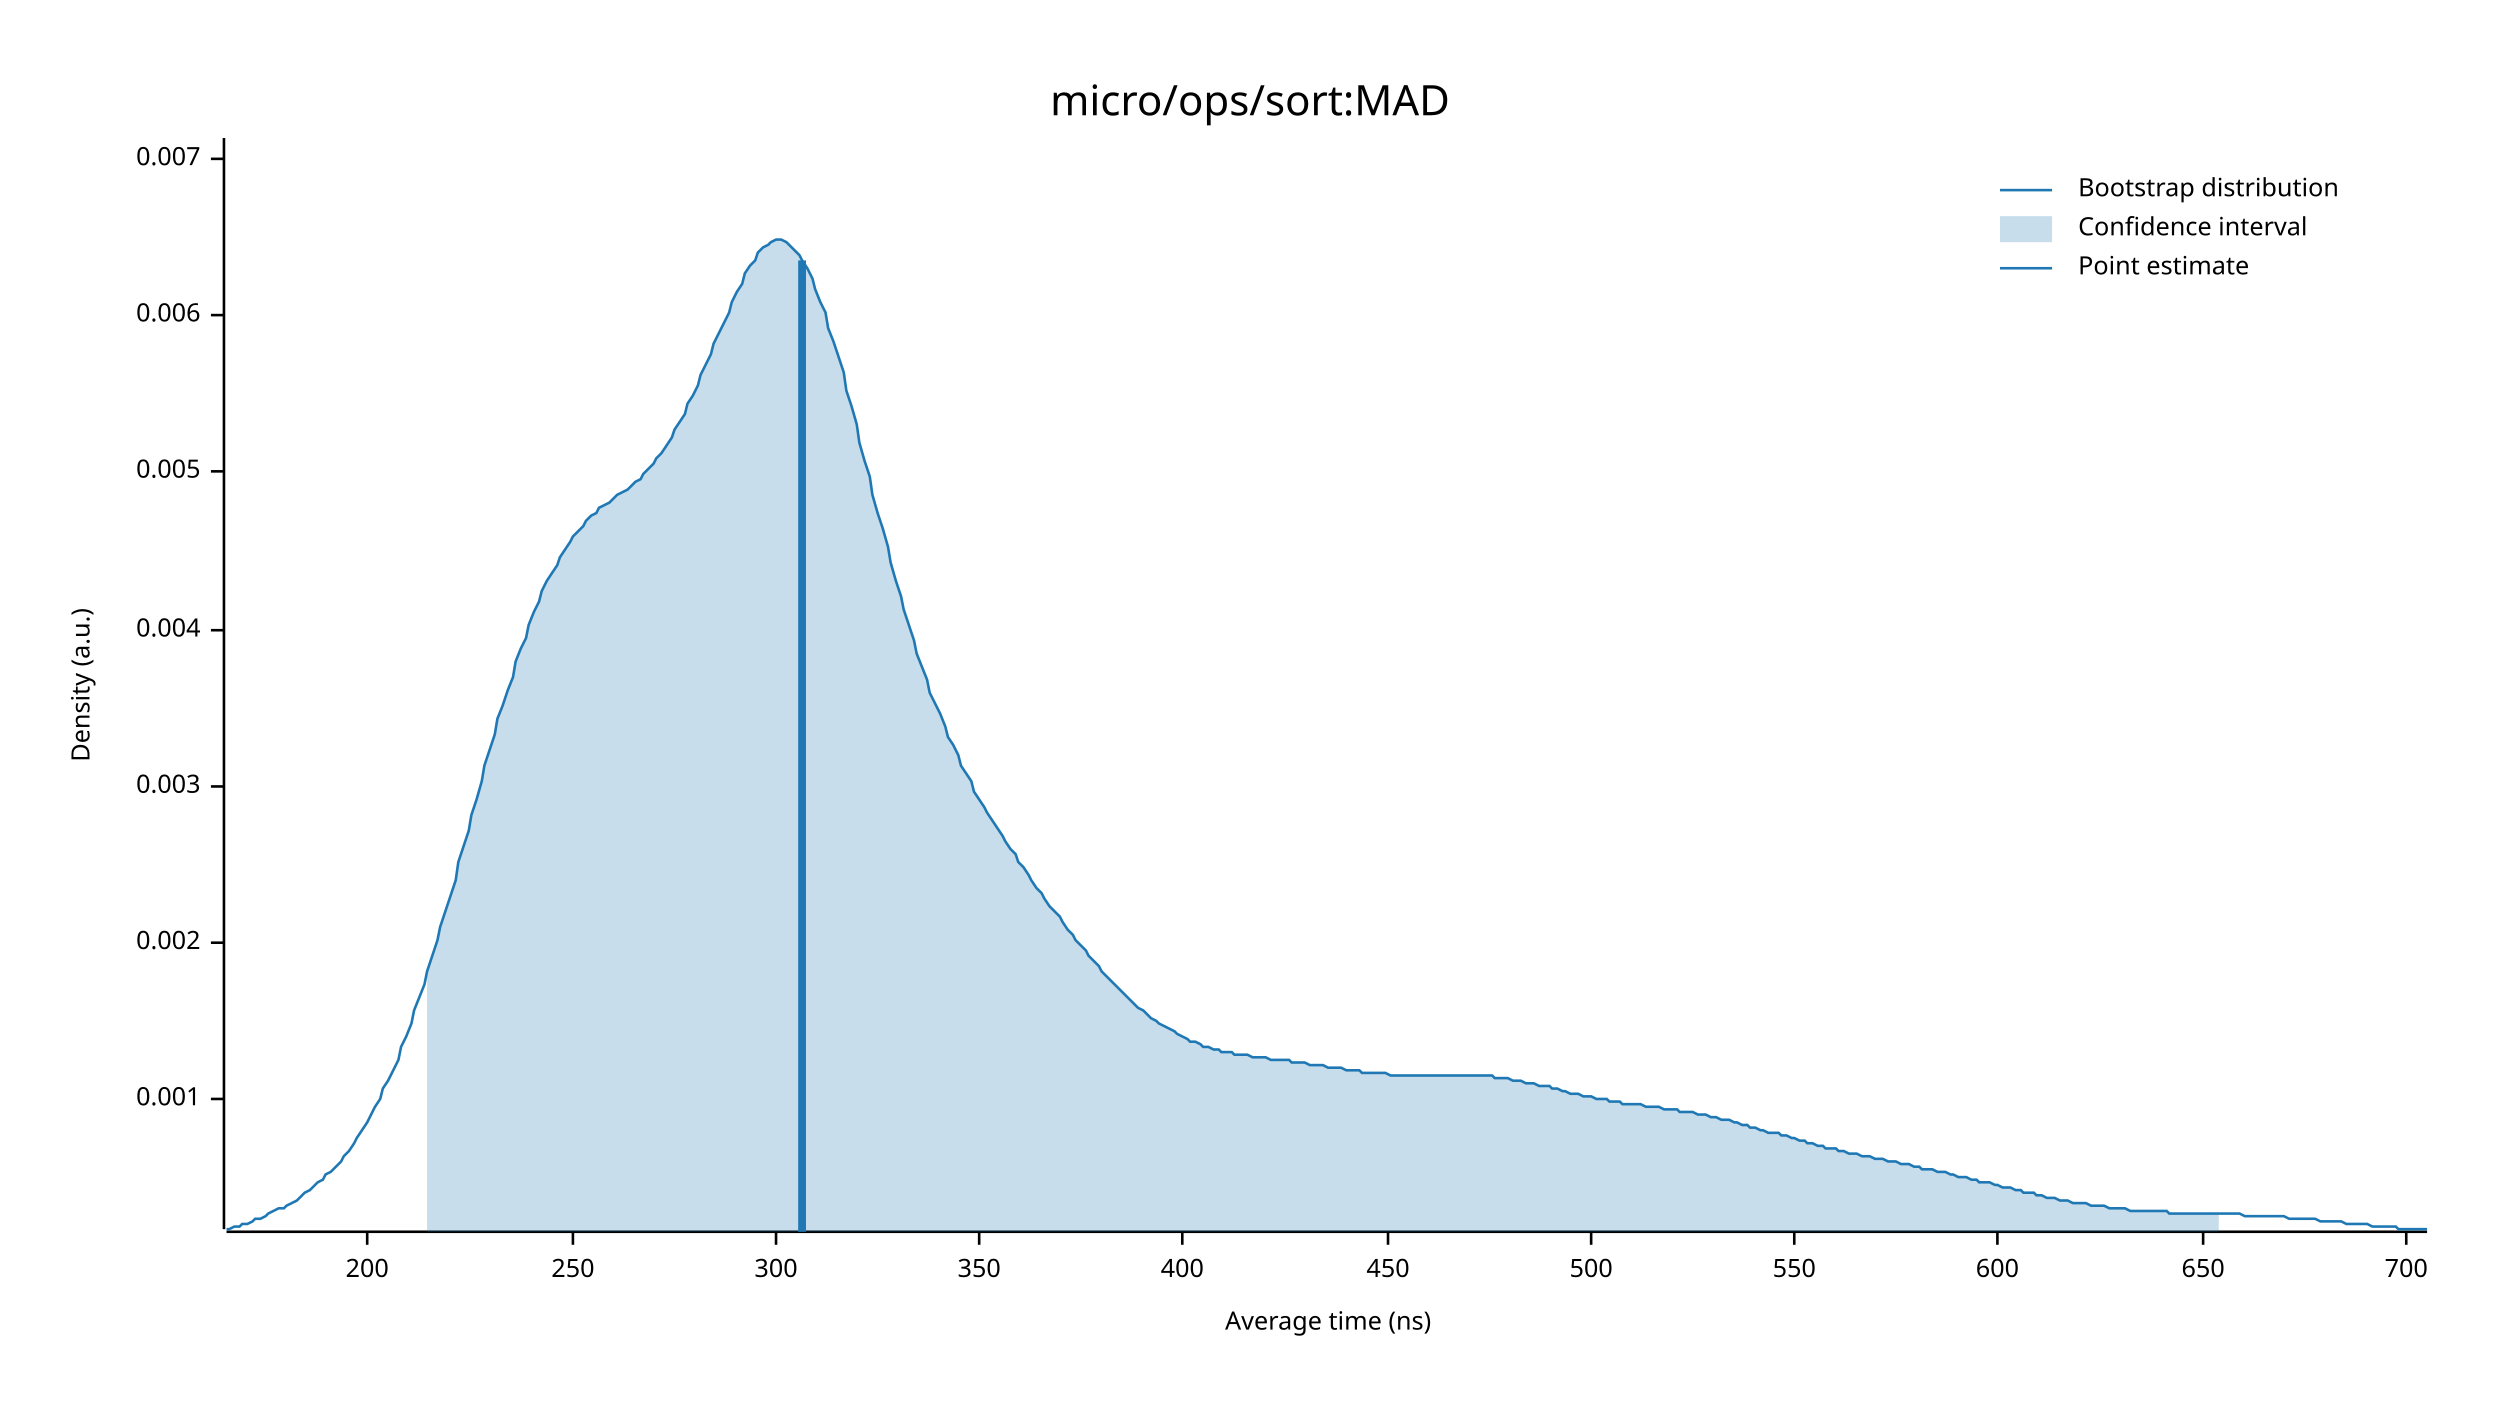
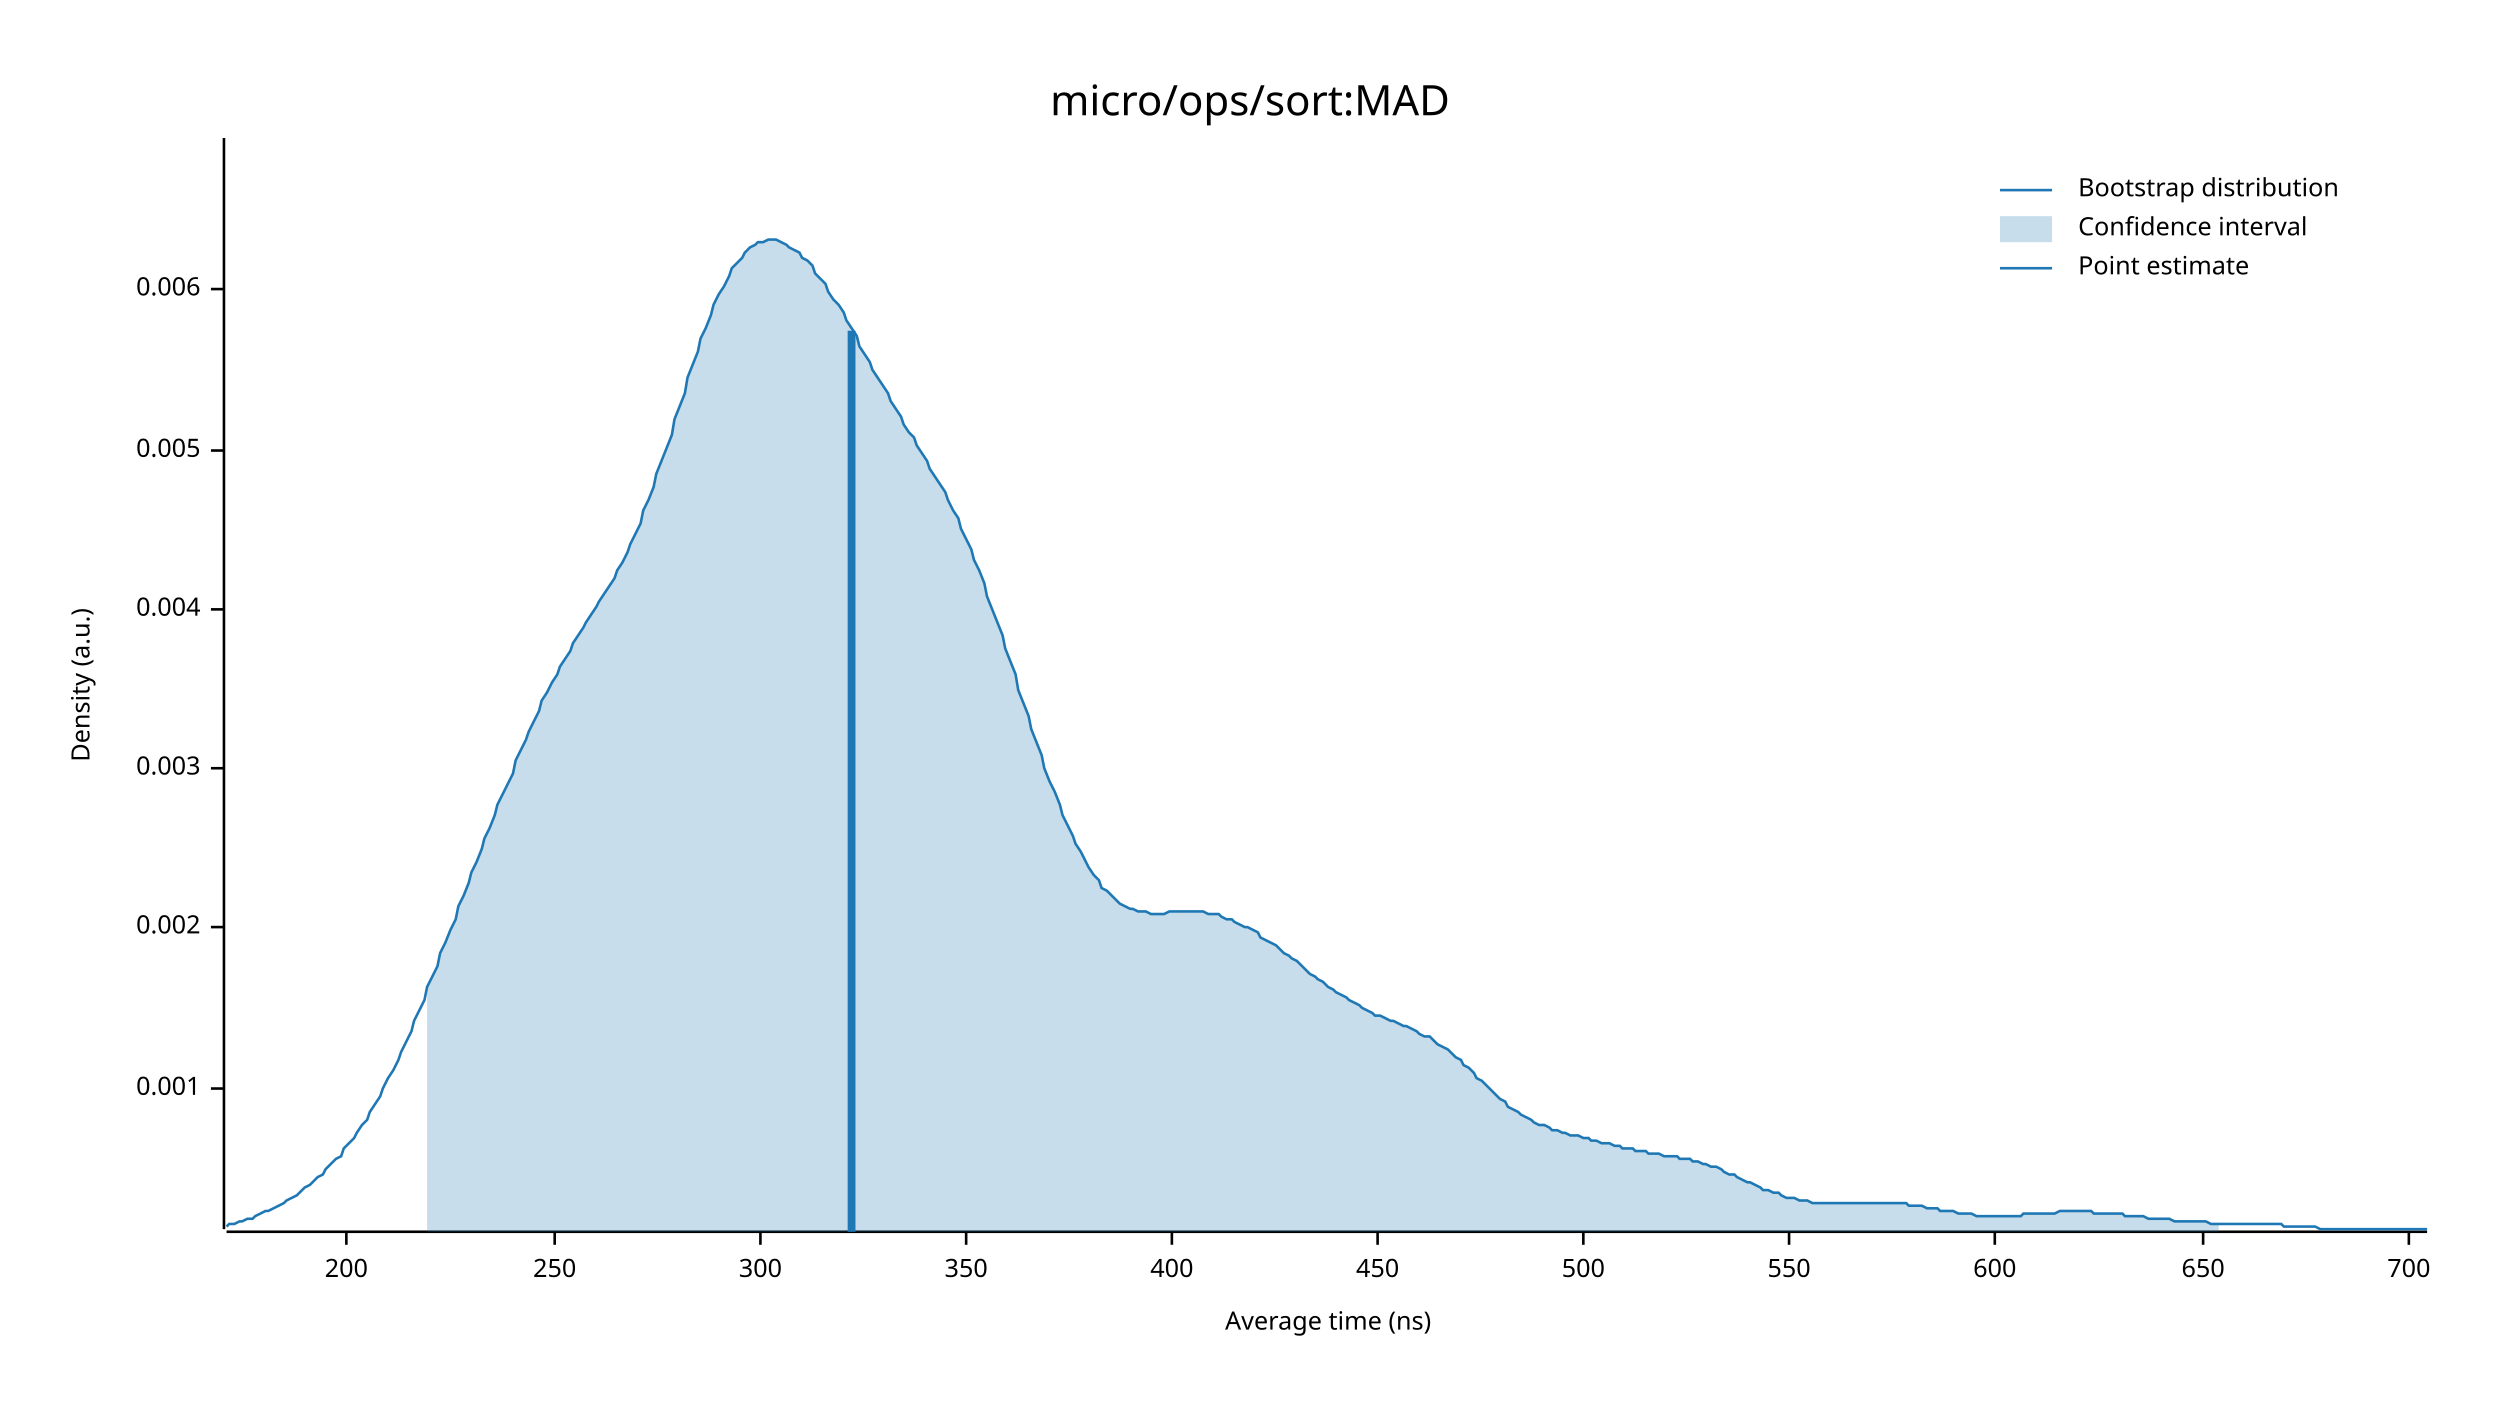
<svg xmlns="http://www.w3.org/2000/svg" width="960" height="540" viewBox="0 0 960 540">
  <text x="480" y="32" dy="0.76em" text-anchor="middle" font-family="sans-serif" font-size="16.129" opacity="1" fill="#000000">
micro/ops/sort:MAD
</text>
  <text x="27" y="263" dy="0.76em" text-anchor="middle" font-family="sans-serif" font-size="9.677" opacity="1" fill="#000000" transform="rotate(270, 27, 263)">
Density (a.u.)
</text>
  <text x="510" y="513" dy="-0.5ex" text-anchor="middle" font-family="sans-serif" font-size="9.677" opacity="1" fill="#000000">
Average time (ns)
</text>
  <polyline fill="none" opacity="1" stroke="#000000" stroke-width="1" points="86,53 86,472 " />
-   <text x="77" y="422" dy="0.5ex" text-anchor="end" font-family="sans-serif" font-size="9.677" opacity="1" fill="#000000">
+   <text x="77" y="418" dy="0.5ex" text-anchor="end" font-family="sans-serif" font-size="9.677" opacity="1" fill="#000000">
0.001
</text>
-   <polyline fill="none" opacity="1" stroke="#000000" stroke-width="1" points="81,422 86,422 " />
-   <text x="77" y="362" dy="0.5ex" text-anchor="end" font-family="sans-serif" font-size="9.677" opacity="1" fill="#000000">
+   <polyline fill="none" opacity="1" stroke="#000000" stroke-width="1" points="81,418 86,418 " />
+   <text x="77" y="356" dy="0.5ex" text-anchor="end" font-family="sans-serif" font-size="9.677" opacity="1" fill="#000000">
0.002
</text>
-   <polyline fill="none" opacity="1" stroke="#000000" stroke-width="1" points="81,362 86,362 " />
-   <text x="77" y="302" dy="0.5ex" text-anchor="end" font-family="sans-serif" font-size="9.677" opacity="1" fill="#000000">
+   <polyline fill="none" opacity="1" stroke="#000000" stroke-width="1" points="81,356 86,356 " />
+   <text x="77" y="295" dy="0.5ex" text-anchor="end" font-family="sans-serif" font-size="9.677" opacity="1" fill="#000000">
0.003
</text>
-   <polyline fill="none" opacity="1" stroke="#000000" stroke-width="1" points="81,302 86,302 " />
-   <text x="77" y="242" dy="0.5ex" text-anchor="end" font-family="sans-serif" font-size="9.677" opacity="1" fill="#000000">
+   <polyline fill="none" opacity="1" stroke="#000000" stroke-width="1" points="81,295 86,295 " />
+   <text x="77" y="234" dy="0.5ex" text-anchor="end" font-family="sans-serif" font-size="9.677" opacity="1" fill="#000000">
0.004
</text>
-   <polyline fill="none" opacity="1" stroke="#000000" stroke-width="1" points="81,242 86,242 " />
-   <text x="77" y="181" dy="0.5ex" text-anchor="end" font-family="sans-serif" font-size="9.677" opacity="1" fill="#000000">
+   <polyline fill="none" opacity="1" stroke="#000000" stroke-width="1" points="81,234 86,234 " />
+   <text x="77" y="173" dy="0.5ex" text-anchor="end" font-family="sans-serif" font-size="9.677" opacity="1" fill="#000000">
0.005
</text>
-   <polyline fill="none" opacity="1" stroke="#000000" stroke-width="1" points="81,181 86,181 " />
-   <text x="77" y="121" dy="0.5ex" text-anchor="end" font-family="sans-serif" font-size="9.677" opacity="1" fill="#000000">
+   <polyline fill="none" opacity="1" stroke="#000000" stroke-width="1" points="81,173 86,173 " />
+   <text x="77" y="111" dy="0.5ex" text-anchor="end" font-family="sans-serif" font-size="9.677" opacity="1" fill="#000000">
0.006
</text>
-   <polyline fill="none" opacity="1" stroke="#000000" stroke-width="1" points="81,121 86,121 " />
-   <text x="77" y="61" dy="0.5ex" text-anchor="end" font-family="sans-serif" font-size="9.677" opacity="1" fill="#000000">
- 0.007
- </text>
-   <polyline fill="none" opacity="1" stroke="#000000" stroke-width="1" points="81,61 86,61 " />
+   <polyline fill="none" opacity="1" stroke="#000000" stroke-width="1" points="81,111 86,111 " />
  <polyline fill="none" opacity="1" stroke="#000000" stroke-width="1" points="87,473 932,473 " />
-   <text x="141" y="483" dy="0.76em" text-anchor="middle" font-family="sans-serif" font-size="9.677" opacity="1" fill="#000000">
+   <text x="133" y="483" dy="0.76em" text-anchor="middle" font-family="sans-serif" font-size="9.677" opacity="1" fill="#000000">
200
</text>
-   <polyline fill="none" opacity="1" stroke="#000000" stroke-width="1" points="141,473 141,478 " />
-   <text x="220" y="483" dy="0.76em" text-anchor="middle" font-family="sans-serif" font-size="9.677" opacity="1" fill="#000000">
+   <polyline fill="none" opacity="1" stroke="#000000" stroke-width="1" points="133,473 133,478 " />
+   <text x="213" y="483" dy="0.76em" text-anchor="middle" font-family="sans-serif" font-size="9.677" opacity="1" fill="#000000">
250
</text>
-   <polyline fill="none" opacity="1" stroke="#000000" stroke-width="1" points="220,473 220,478 " />
-   <text x="298" y="483" dy="0.76em" text-anchor="middle" font-family="sans-serif" font-size="9.677" opacity="1" fill="#000000">
+   <polyline fill="none" opacity="1" stroke="#000000" stroke-width="1" points="213,473 213,478 " />
+   <text x="292" y="483" dy="0.76em" text-anchor="middle" font-family="sans-serif" font-size="9.677" opacity="1" fill="#000000">
300
</text>
-   <polyline fill="none" opacity="1" stroke="#000000" stroke-width="1" points="298,473 298,478 " />
-   <text x="376" y="483" dy="0.76em" text-anchor="middle" font-family="sans-serif" font-size="9.677" opacity="1" fill="#000000">
+   <polyline fill="none" opacity="1" stroke="#000000" stroke-width="1" points="292,473 292,478 " />
+   <text x="371" y="483" dy="0.76em" text-anchor="middle" font-family="sans-serif" font-size="9.677" opacity="1" fill="#000000">
350
</text>
-   <polyline fill="none" opacity="1" stroke="#000000" stroke-width="1" points="376,473 376,478 " />
-   <text x="454" y="483" dy="0.76em" text-anchor="middle" font-family="sans-serif" font-size="9.677" opacity="1" fill="#000000">
+   <polyline fill="none" opacity="1" stroke="#000000" stroke-width="1" points="371,473 371,478 " />
+   <text x="450" y="483" dy="0.76em" text-anchor="middle" font-family="sans-serif" font-size="9.677" opacity="1" fill="#000000">
400
</text>
-   <polyline fill="none" opacity="1" stroke="#000000" stroke-width="1" points="454,473 454,478 " />
-   <text x="533" y="483" dy="0.76em" text-anchor="middle" font-family="sans-serif" font-size="9.677" opacity="1" fill="#000000">
+   <polyline fill="none" opacity="1" stroke="#000000" stroke-width="1" points="450,473 450,478 " />
+   <text x="529" y="483" dy="0.76em" text-anchor="middle" font-family="sans-serif" font-size="9.677" opacity="1" fill="#000000">
450
</text>
-   <polyline fill="none" opacity="1" stroke="#000000" stroke-width="1" points="533,473 533,478 " />
-   <text x="611" y="483" dy="0.76em" text-anchor="middle" font-family="sans-serif" font-size="9.677" opacity="1" fill="#000000">
+   <polyline fill="none" opacity="1" stroke="#000000" stroke-width="1" points="529,473 529,478 " />
+   <text x="608" y="483" dy="0.76em" text-anchor="middle" font-family="sans-serif" font-size="9.677" opacity="1" fill="#000000">
500
</text>
-   <polyline fill="none" opacity="1" stroke="#000000" stroke-width="1" points="611,473 611,478 " />
-   <text x="689" y="483" dy="0.76em" text-anchor="middle" font-family="sans-serif" font-size="9.677" opacity="1" fill="#000000">
+   <polyline fill="none" opacity="1" stroke="#000000" stroke-width="1" points="608,473 608,478 " />
+   <text x="687" y="483" dy="0.76em" text-anchor="middle" font-family="sans-serif" font-size="9.677" opacity="1" fill="#000000">
550
</text>
-   <polyline fill="none" opacity="1" stroke="#000000" stroke-width="1" points="689,473 689,478 " />
-   <text x="767" y="483" dy="0.76em" text-anchor="middle" font-family="sans-serif" font-size="9.677" opacity="1" fill="#000000">
+   <polyline fill="none" opacity="1" stroke="#000000" stroke-width="1" points="687,473 687,478 " />
+   <text x="766" y="483" dy="0.76em" text-anchor="middle" font-family="sans-serif" font-size="9.677" opacity="1" fill="#000000">
600
</text>
-   <polyline fill="none" opacity="1" stroke="#000000" stroke-width="1" points="767,473 767,478 " />
+   <polyline fill="none" opacity="1" stroke="#000000" stroke-width="1" points="766,473 766,478 " />
  <text x="846" y="483" dy="0.76em" text-anchor="middle" font-family="sans-serif" font-size="9.677" opacity="1" fill="#000000">
650
</text>
  <polyline fill="none" opacity="1" stroke="#000000" stroke-width="1" points="846,473 846,478 " />
-   <text x="924" y="483" dy="0.76em" text-anchor="middle" font-family="sans-serif" font-size="9.677" opacity="1" fill="#000000">
+   <text x="925" y="483" dy="0.76em" text-anchor="middle" font-family="sans-serif" font-size="9.677" opacity="1" fill="#000000">
700
</text>
-   <polyline fill="none" opacity="1" stroke="#000000" stroke-width="1" points="924,473 924,478 " />
-   <polyline fill="none" opacity="1" stroke="#1F78B4" stroke-width="1" points="87,472 88,472 90,471 92,471 93,470 95,470 97,469 98,468 100,468 102,467 103,466 105,465 107,464 109,464 110,463 112,462 114,461 115,460 117,458 119,457 120,456 122,454 124,453 125,451 127,450 129,448 131,446 132,444 134,442 136,439 137,437 139,434 141,431 142,429 144,425 146,422 147,418 149,415 151,411 153,407 154,402 156,398 158,393 159,388 161,383 163,378 164,373 166,367 168,361 169,356 171,350 173,344 175,338 176,331 178,325 180,319 181,313 183,307 185,300 186,294 188,288 190,282 191,276 193,271 195,265 197,260 198,254 200,249 202,245 203,240 205,235 207,231 208,227 210,223 212,220 214,217 215,214 217,211 219,208 220,206 222,204 224,202 225,200 227,198 229,197 230,195 232,194 234,193 236,191 237,190 239,189 241,188 242,187 244,185 246,184 247,182 249,180 251,178 252,176 254,174 256,171 258,168 259,165 261,162 263,159 264,155 266,152 268,148 269,144 271,140 273,136 274,132 276,128 278,124 280,120 281,116 283,112 285,109 286,105 288,102 290,100 291,97 293,95 295,94 296,93 298,92 300,92 302,93 303,94 305,96 307,98 308,100 310,103 312,107 313,111 315,116 317,120 318,126 320,131 322,137 324,143 325,150 327,156 329,163 330,170 332,177 334,183 335,190 337,197 339,203 341,210 342,216 344,223 346,229 347,234 349,240 351,246 352,251 354,256 356,261 357,266 359,270 361,274 363,279 364,283 366,286 368,290 369,294 371,297 373,300 374,304 376,307 378,310 379,312 381,315 383,318 385,321 386,323 388,326 390,328 391,331 393,333 395,336 396,338 398,341 400,343 401,345 403,348 405,350 407,352 408,354 410,357 412,359 413,361 415,363 417,365 418,367 420,369 422,371 423,373 425,375 427,377 429,379 430,380 432,382 434,384 435,385 437,387 439,388 440,389 442,391 444,392 445,393 447,394 449,395 451,396 452,397 454,398 456,399 457,400 459,400 461,401 462,402 464,402 466,403 468,403 469,404 471,404 473,404 474,405 476,405 478,405 479,405 481,406 483,406 484,406 486,406 488,407 490,407 491,407 493,407 495,407 496,408 498,408 500,408 501,408 503,409 505,409 506,409 508,409 510,410 512,410 513,410 515,410 517,411 518,411 520,411 522,411 523,412 525,412 527,412 528,412 530,412 532,412 534,413 535,413 537,413 539,413 540,413 542,413 544,413 545,413 547,413 549,413 550,413 552,413 554,413 556,413 557,413 559,413 561,413 562,413 564,413 566,413 567,413 569,413 571,413 573,413 574,414 576,414 578,414 579,414 581,415 583,415 584,415 586,416 588,416 589,416 591,417 593,417 595,417 596,418 598,418 600,419 601,419 603,420 605,420 606,420 608,421 610,421 611,421 613,422 615,422 617,422 618,423 620,423 622,423 623,424 625,424 627,424 628,424 630,424 632,425 633,425 635,425 637,425 639,426 640,426 642,426 644,426 645,427 647,427 649,427 650,427 652,428 654,428 655,428 657,429 659,429 661,430 662,430 664,430 666,431 667,431 669,432 671,432 672,433 674,433 676,434 677,434 679,435 681,435 683,435 684,436 686,436 688,437 689,437 691,438 693,438 694,439 696,439 698,440 700,440 701,441 703,441 705,441 706,442 708,442 710,443 711,443 713,443 715,444 716,444 718,444 720,445 722,445 723,445 725,446 727,446 728,446 730,447 732,447 733,447 735,448 737,448 738,449 740,449 742,449 744,450 745,450 747,450 749,451 750,451 752,452 754,452 755,452 757,453 759,453 760,454 762,454 764,454 766,455 767,455 769,456 771,456 772,456 774,457 776,457 777,458 779,458 781,458 782,459 784,459 786,460 788,460 789,460 791,461 793,461 794,461 796,462 798,462 799,462 801,462 803,463 804,463 806,463 808,463 810,464 811,464 813,464 815,464 816,464 818,465 820,465 821,465 823,465 825,465 827,465 828,465 830,465 832,465 833,466 835,466 837,466 838,466 840,466 842,466 843,466 845,466 847,466 849,466 850,466 852,466 854,466 855,466 857,466 859,466 860,466 862,467 864,467 865,467 867,467 869,467 871,467 872,467 874,467 876,467 877,467 879,468 881,468 882,468 884,468 886,468 887,468 889,468 891,469 893,469 894,469 896,469 898,469 899,469 901,470 903,470 904,470 906,470 908,470 909,470 911,471 913,471 915,471 916,471 918,471 920,471 921,472 923,472 925,472 926,472 928,472 930,472 932,472 " />
-   <polygon opacity="0.25" fill="#1F78B4" points="164,373 166,367 168,361 169,356 171,350 173,344 175,338 176,331 178,325 180,319 181,313 183,307 185,300 186,294 188,288 190,282 191,276 193,271 195,265 197,260 198,254 200,249 202,245 203,240 205,235 207,231 208,227 210,223 212,220 214,217 215,214 217,211 219,208 220,206 222,204 224,202 225,200 227,198 229,197 230,195 232,194 234,193 236,191 237,190 239,189 241,188 242,187 244,185 246,184 247,182 249,180 251,178 252,176 254,174 256,171 258,168 259,165 261,162 263,159 264,155 266,152 268,148 269,144 271,140 273,136 274,132 276,128 278,124 280,120 281,116 283,112 285,109 286,105 288,102 290,100 291,97 293,95 295,94 296,93 298,92 300,92 302,93 303,94 305,96 307,98 308,100 310,103 312,107 313,111 315,116 317,120 318,126 320,131 322,137 324,143 325,150 327,156 329,163 330,170 332,177 334,183 335,190 337,197 339,203 341,210 342,216 344,223 346,229 347,234 349,240 351,246 352,251 354,256 356,261 357,266 359,270 361,274 363,279 364,283 366,286 368,290 369,294 371,297 373,300 374,304 376,307 378,310 379,312 381,315 383,318 385,321 386,323 388,326 390,328 391,331 393,333 395,336 396,338 398,341 400,343 401,345 403,348 405,350 407,352 408,354 410,357 412,359 413,361 415,363 417,365 418,367 420,369 422,371 423,373 425,375 427,377 429,379 430,380 432,382 434,384 435,385 437,387 439,388 440,389 442,391 444,392 445,393 447,394 449,395 451,396 452,397 454,398 456,399 457,400 459,400 461,401 462,402 464,402 466,403 468,403 469,404 471,404 473,404 474,405 476,405 478,405 479,405 481,406 483,406 484,406 486,406 488,407 490,407 491,407 493,407 495,407 496,408 498,408 500,408 501,408 503,409 505,409 506,409 508,409 510,410 512,410 513,410 515,410 517,411 518,411 520,411 522,411 523,412 525,412 527,412 528,412 530,412 532,412 534,413 535,413 537,413 539,413 540,413 542,413 544,413 545,413 547,413 549,413 550,413 552,413 554,413 556,413 557,413 559,413 561,413 562,413 564,413 566,413 567,413 569,413 571,413 573,413 574,414 576,414 578,414 579,414 581,415 583,415 584,415 586,416 588,416 589,416 591,417 593,417 595,417 596,418 598,418 600,419 601,419 603,420 605,420 606,420 608,421 610,421 611,421 613,422 615,422 617,422 618,423 620,423 622,423 623,424 625,424 627,424 628,424 630,424 632,425 633,425 635,425 637,425 639,426 640,426 642,426 644,426 645,427 647,427 649,427 650,427 652,428 654,428 655,428 657,429 659,429 661,430 662,430 664,430 666,431 667,431 669,432 671,432 672,433 674,433 676,434 677,434 679,435 681,435 683,435 684,436 686,436 688,437 689,437 691,438 693,438 694,439 696,439 698,440 700,440 701,441 703,441 705,441 706,442 708,442 710,443 711,443 713,443 715,444 716,444 718,444 720,445 722,445 723,445 725,446 727,446 728,446 730,447 732,447 733,447 735,448 737,448 738,449 740,449 742,449 744,450 745,450 747,450 749,451 750,451 752,452 754,452 755,452 757,453 759,453 760,454 762,454 764,454 766,455 767,455 769,456 771,456 772,456 774,457 776,457 777,458 779,458 781,458 782,459 784,459 786,460 788,460 789,460 791,461 793,461 794,461 796,462 798,462 799,462 801,462 803,463 804,463 806,463 808,463 810,464 811,464 813,464 815,464 816,464 818,465 820,465 821,465 823,465 825,465 827,465 828,465 830,465 832,465 833,466 835,466 837,466 838,466 840,466 842,466 843,466 845,466 847,466 849,466 850,466 852,466 852,473 164,473 " />
-   <polyline fill="none" opacity="1" stroke="#1F78B4" stroke-width="3" points="308,473 308,100 " />
+   <polyline fill="none" opacity="1" stroke="#000000" stroke-width="1" points="925,473 925,478 " />
+   <polyline fill="none" opacity="1" stroke="#1F78B4" stroke-width="1" points="87,471 88,470 90,470 92,469 93,469 95,468 97,468 98,467 100,466 102,465 103,465 105,464 107,463 109,462 110,461 112,460 114,459 115,458 117,456 119,455 120,454 122,452 124,451 125,449 127,447 129,445 131,444 132,441 134,439 136,437 137,435 139,432 141,430 142,427 144,424 146,421 147,418 149,414 151,411 153,407 154,404 156,400 158,396 159,392 161,388 163,384 164,379 166,375 168,371 169,366 171,362 173,357 175,353 176,348 178,344 180,339 181,335 183,331 185,326 186,322 188,318 190,313 191,309 193,305 195,301 197,297 198,292 200,288 202,284 203,281 205,277 207,273 208,269 210,266 212,262 214,259 215,256 217,253 219,250 220,247 222,244 224,241 225,239 227,236 229,233 230,231 232,228 234,225 236,222 237,219 239,216 241,212 242,209 244,205 246,201 247,196 249,192 251,187 252,182 254,177 256,172 258,167 259,161 261,156 263,151 264,145 266,140 268,135 269,130 271,126 273,121 274,117 276,113 278,110 280,106 281,103 283,101 285,99 286,97 288,95 290,94 291,93 293,93 295,92 296,92 298,92 300,93 302,94 303,95 305,96 307,97 308,99 310,100 312,102 313,105 315,107 317,109 318,112 320,115 322,117 324,120 325,123 327,126 329,129 330,133 332,136 334,139 335,142 337,145 339,148 341,151 342,154 344,157 346,160 347,163 349,166 351,168 352,171 354,174 356,177 357,180 359,183 361,186 363,189 364,192 366,196 368,199 369,203 371,207 373,211 374,215 376,219 378,224 379,229 381,234 383,239 385,244 386,249 388,254 390,259 391,265 393,270 395,275 396,280 398,285 400,290 401,295 403,300 405,304 407,309 408,313 410,317 412,321 413,324 415,327 417,331 418,333 420,336 422,338 423,341 425,342 427,344 429,346 430,347 432,348 434,349 435,349 437,350 439,350 440,350 442,351 444,351 445,351 447,351 449,350 451,350 452,350 454,350 456,350 457,350 459,350 461,350 462,350 464,351 466,351 468,351 469,352 471,353 473,353 474,354 476,355 478,356 479,356 481,357 483,358 484,360 486,361 488,362 490,363 491,364 493,366 495,367 496,368 498,369 500,371 501,372 503,374 505,375 506,376 508,377 510,379 512,380 513,381 515,382 517,383 518,384 520,385 522,386 523,387 525,388 527,389 528,390 530,390 532,391 534,392 535,392 537,393 539,394 540,394 542,395 544,396 545,397 547,398 549,398 550,399 552,401 554,402 556,403 557,404 559,406 561,407 562,409 564,410 566,412 567,414 569,415 571,417 573,419 574,420 576,422 578,423 579,425 581,426 583,427 584,428 586,429 588,430 589,431 591,432 593,432 595,433 596,434 598,434 600,435 601,435 603,436 605,436 606,436 608,437 610,437 611,438 613,438 615,439 617,439 618,439 620,440 622,440 623,441 625,441 627,441 628,442 630,442 632,442 633,443 635,443 637,443 639,444 640,444 642,444 644,444 645,445 647,445 649,445 650,446 652,446 654,447 655,447 657,448 659,448 661,449 662,450 664,451 666,451 667,452 669,453 671,454 672,454 674,455 676,456 677,457 679,457 681,458 683,458 684,459 686,460 688,460 689,460 691,461 693,461 694,461 696,462 698,462 700,462 701,462 703,462 705,462 706,462 708,462 710,462 711,462 713,462 715,462 716,462 718,462 720,462 722,462 723,462 725,462 727,462 728,462 730,462 732,462 733,463 735,463 737,463 738,463 740,464 742,464 744,464 745,465 747,465 749,465 750,465 752,466 754,466 755,466 757,466 759,467 760,467 762,467 764,467 766,467 767,467 769,467 771,467 772,467 774,467 776,467 777,466 779,466 781,466 782,466 784,466 786,466 788,466 789,466 791,465 793,465 794,465 796,465 798,465 799,465 801,465 803,465 804,466 806,466 808,466 810,466 811,466 813,466 815,466 816,467 818,467 820,467 821,467 823,467 825,468 827,468 828,468 830,468 832,468 833,468 835,469 837,469 838,469 840,469 842,469 843,469 845,469 847,469 849,470 850,470 852,470 854,470 855,470 857,470 859,470 860,470 862,470 864,470 865,470 867,470 869,470 871,470 872,470 874,470 876,470 877,471 879,471 881,471 882,471 884,471 886,471 887,471 889,471 891,472 893,472 894,472 896,472 898,472 899,472 901,472 903,472 904,472 906,472 908,472 909,472 911,472 913,472 915,472 916,472 918,472 920,472 921,472 923,472 925,472 926,472 928,472 930,472 932,472 " />
+   <polygon opacity="0.25" fill="#1F78B4" points="164,379 166,375 168,371 169,366 171,362 173,357 175,353 176,348 178,344 180,339 181,335 183,331 185,326 186,322 188,318 190,313 191,309 193,305 195,301 197,297 198,292 200,288 202,284 203,281 205,277 207,273 208,269 210,266 212,262 214,259 215,256 217,253 219,250 220,247 222,244 224,241 225,239 227,236 229,233 230,231 232,228 234,225 236,222 237,219 239,216 241,212 242,209 244,205 246,201 247,196 249,192 251,187 252,182 254,177 256,172 258,167 259,161 261,156 263,151 264,145 266,140 268,135 269,130 271,126 273,121 274,117 276,113 278,110 280,106 281,103 283,101 285,99 286,97 288,95 290,94 291,93 293,93 295,92 296,92 298,92 300,93 302,94 303,95 305,96 307,97 308,99 310,100 312,102 313,105 315,107 317,109 318,112 320,115 322,117 324,120 325,123 327,126 329,129 330,133 332,136 334,139 335,142 337,145 339,148 341,151 342,154 344,157 346,160 347,163 349,166 351,168 352,171 354,174 356,177 357,180 359,183 361,186 363,189 364,192 366,196 368,199 369,203 371,207 373,211 374,215 376,219 378,224 379,229 381,234 383,239 385,244 386,249 388,254 390,259 391,265 393,270 395,275 396,280 398,285 400,290 401,295 403,300 405,304 407,309 408,313 410,317 412,321 413,324 415,327 417,331 418,333 420,336 422,338 423,341 425,342 427,344 429,346 430,347 432,348 434,349 435,349 437,350 439,350 440,350 442,351 444,351 445,351 447,351 449,350 451,350 452,350 454,350 456,350 457,350 459,350 461,350 462,350 464,351 466,351 468,351 469,352 471,353 473,353 474,354 476,355 478,356 479,356 481,357 483,358 484,360 486,361 488,362 490,363 491,364 493,366 495,367 496,368 498,369 500,371 501,372 503,374 505,375 506,376 508,377 510,379 512,380 513,381 515,382 517,383 518,384 520,385 522,386 523,387 525,388 527,389 528,390 530,390 532,391 534,392 535,392 537,393 539,394 540,394 542,395 544,396 545,397 547,398 549,398 550,399 552,401 554,402 556,403 557,404 559,406 561,407 562,409 564,410 566,412 567,414 569,415 571,417 573,419 574,420 576,422 578,423 579,425 581,426 583,427 584,428 586,429 588,430 589,431 591,432 593,432 595,433 596,434 598,434 600,435 601,435 603,436 605,436 606,436 608,437 610,437 611,438 613,438 615,439 617,439 618,439 620,440 622,440 623,441 625,441 627,441 628,442 630,442 632,442 633,443 635,443 637,443 639,444 640,444 642,444 644,444 645,445 647,445 649,445 650,446 652,446 654,447 655,447 657,448 659,448 661,449 662,450 664,451 666,451 667,452 669,453 671,454 672,454 674,455 676,456 677,457 679,457 681,458 683,458 684,459 686,460 688,460 689,460 691,461 693,461 694,461 696,462 698,462 700,462 701,462 703,462 705,462 706,462 708,462 710,462 711,462 713,462 715,462 716,462 718,462 720,462 722,462 723,462 725,462 727,462 728,462 730,462 732,462 733,463 735,463 737,463 738,463 740,464 742,464 744,464 745,465 747,465 749,465 750,465 752,466 754,466 755,466 757,466 759,467 760,467 762,467 764,467 766,467 767,467 769,467 771,467 772,467 774,467 776,467 777,466 779,466 781,466 782,466 784,466 786,466 788,466 789,466 791,465 793,465 794,465 796,465 798,465 799,465 801,465 803,465 804,466 806,466 808,466 810,466 811,466 813,466 815,466 816,467 818,467 820,467 821,467 823,467 825,468 827,468 828,468 830,468 832,468 833,468 835,469 837,469 838,469 840,469 842,469 843,469 845,469 847,469 849,470 850,470 852,470 852,473 164,473 " />
+   <polyline fill="none" opacity="1" stroke="#1F78B4" stroke-width="3" points="327,473 327,127 " />
  <text x="798" y="68" dy="0.76em" text-anchor="start" font-family="sans-serif" font-size="9.677" opacity="1" fill="#000000">
Bootstrap distribution
</text>
  <text x="798" y="83" dy="0.76em" text-anchor="start" font-family="sans-serif" font-size="9.677" opacity="1" fill="#000000">
Confidence interval
</text>
  <text x="798" y="98" dy="0.76em" text-anchor="start" font-family="sans-serif" font-size="9.677" opacity="1" fill="#000000">
Point estimate
</text>
  <polyline fill="none" opacity="1" stroke="#1F78B4" stroke-width="1" points="768,73 788,73 " />
  <rect x="768" y="83" width="20" height="10" opacity="0.25" fill="#1F78B4" stroke="none" />
  <polyline fill="none" opacity="1" stroke="#1F78B4" stroke-width="1" points="768,103 788,103 " />
</svg>
